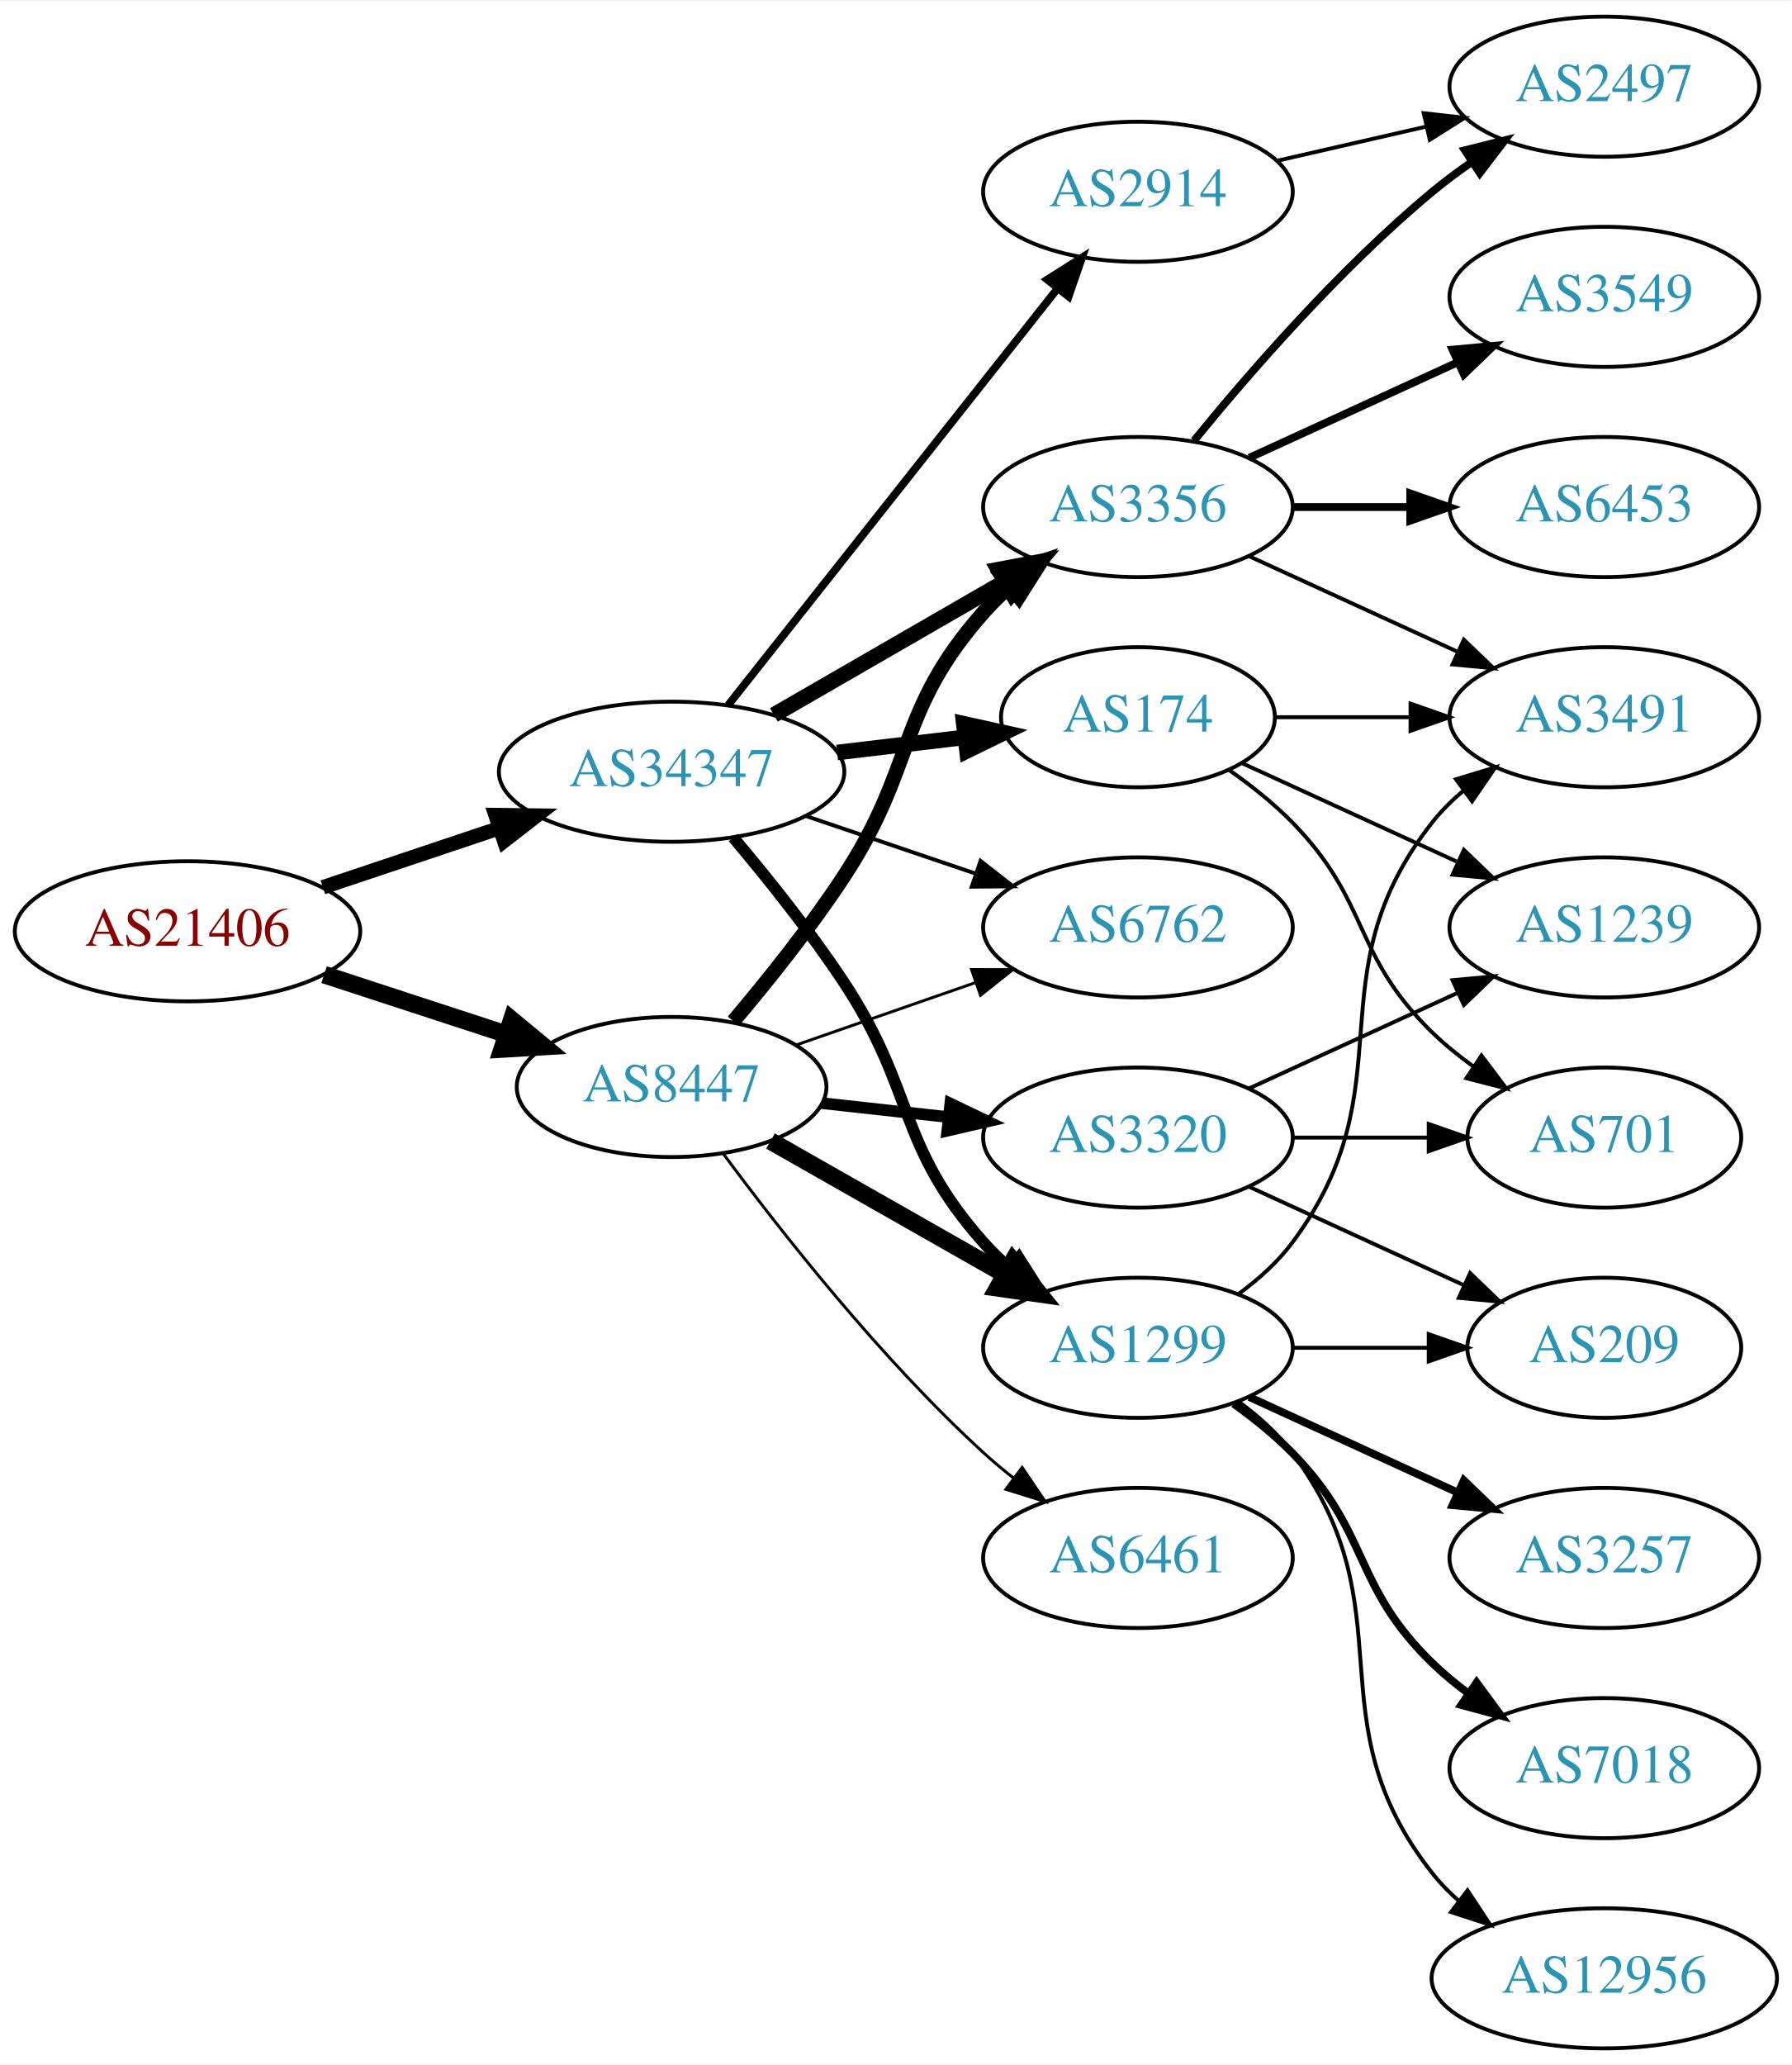
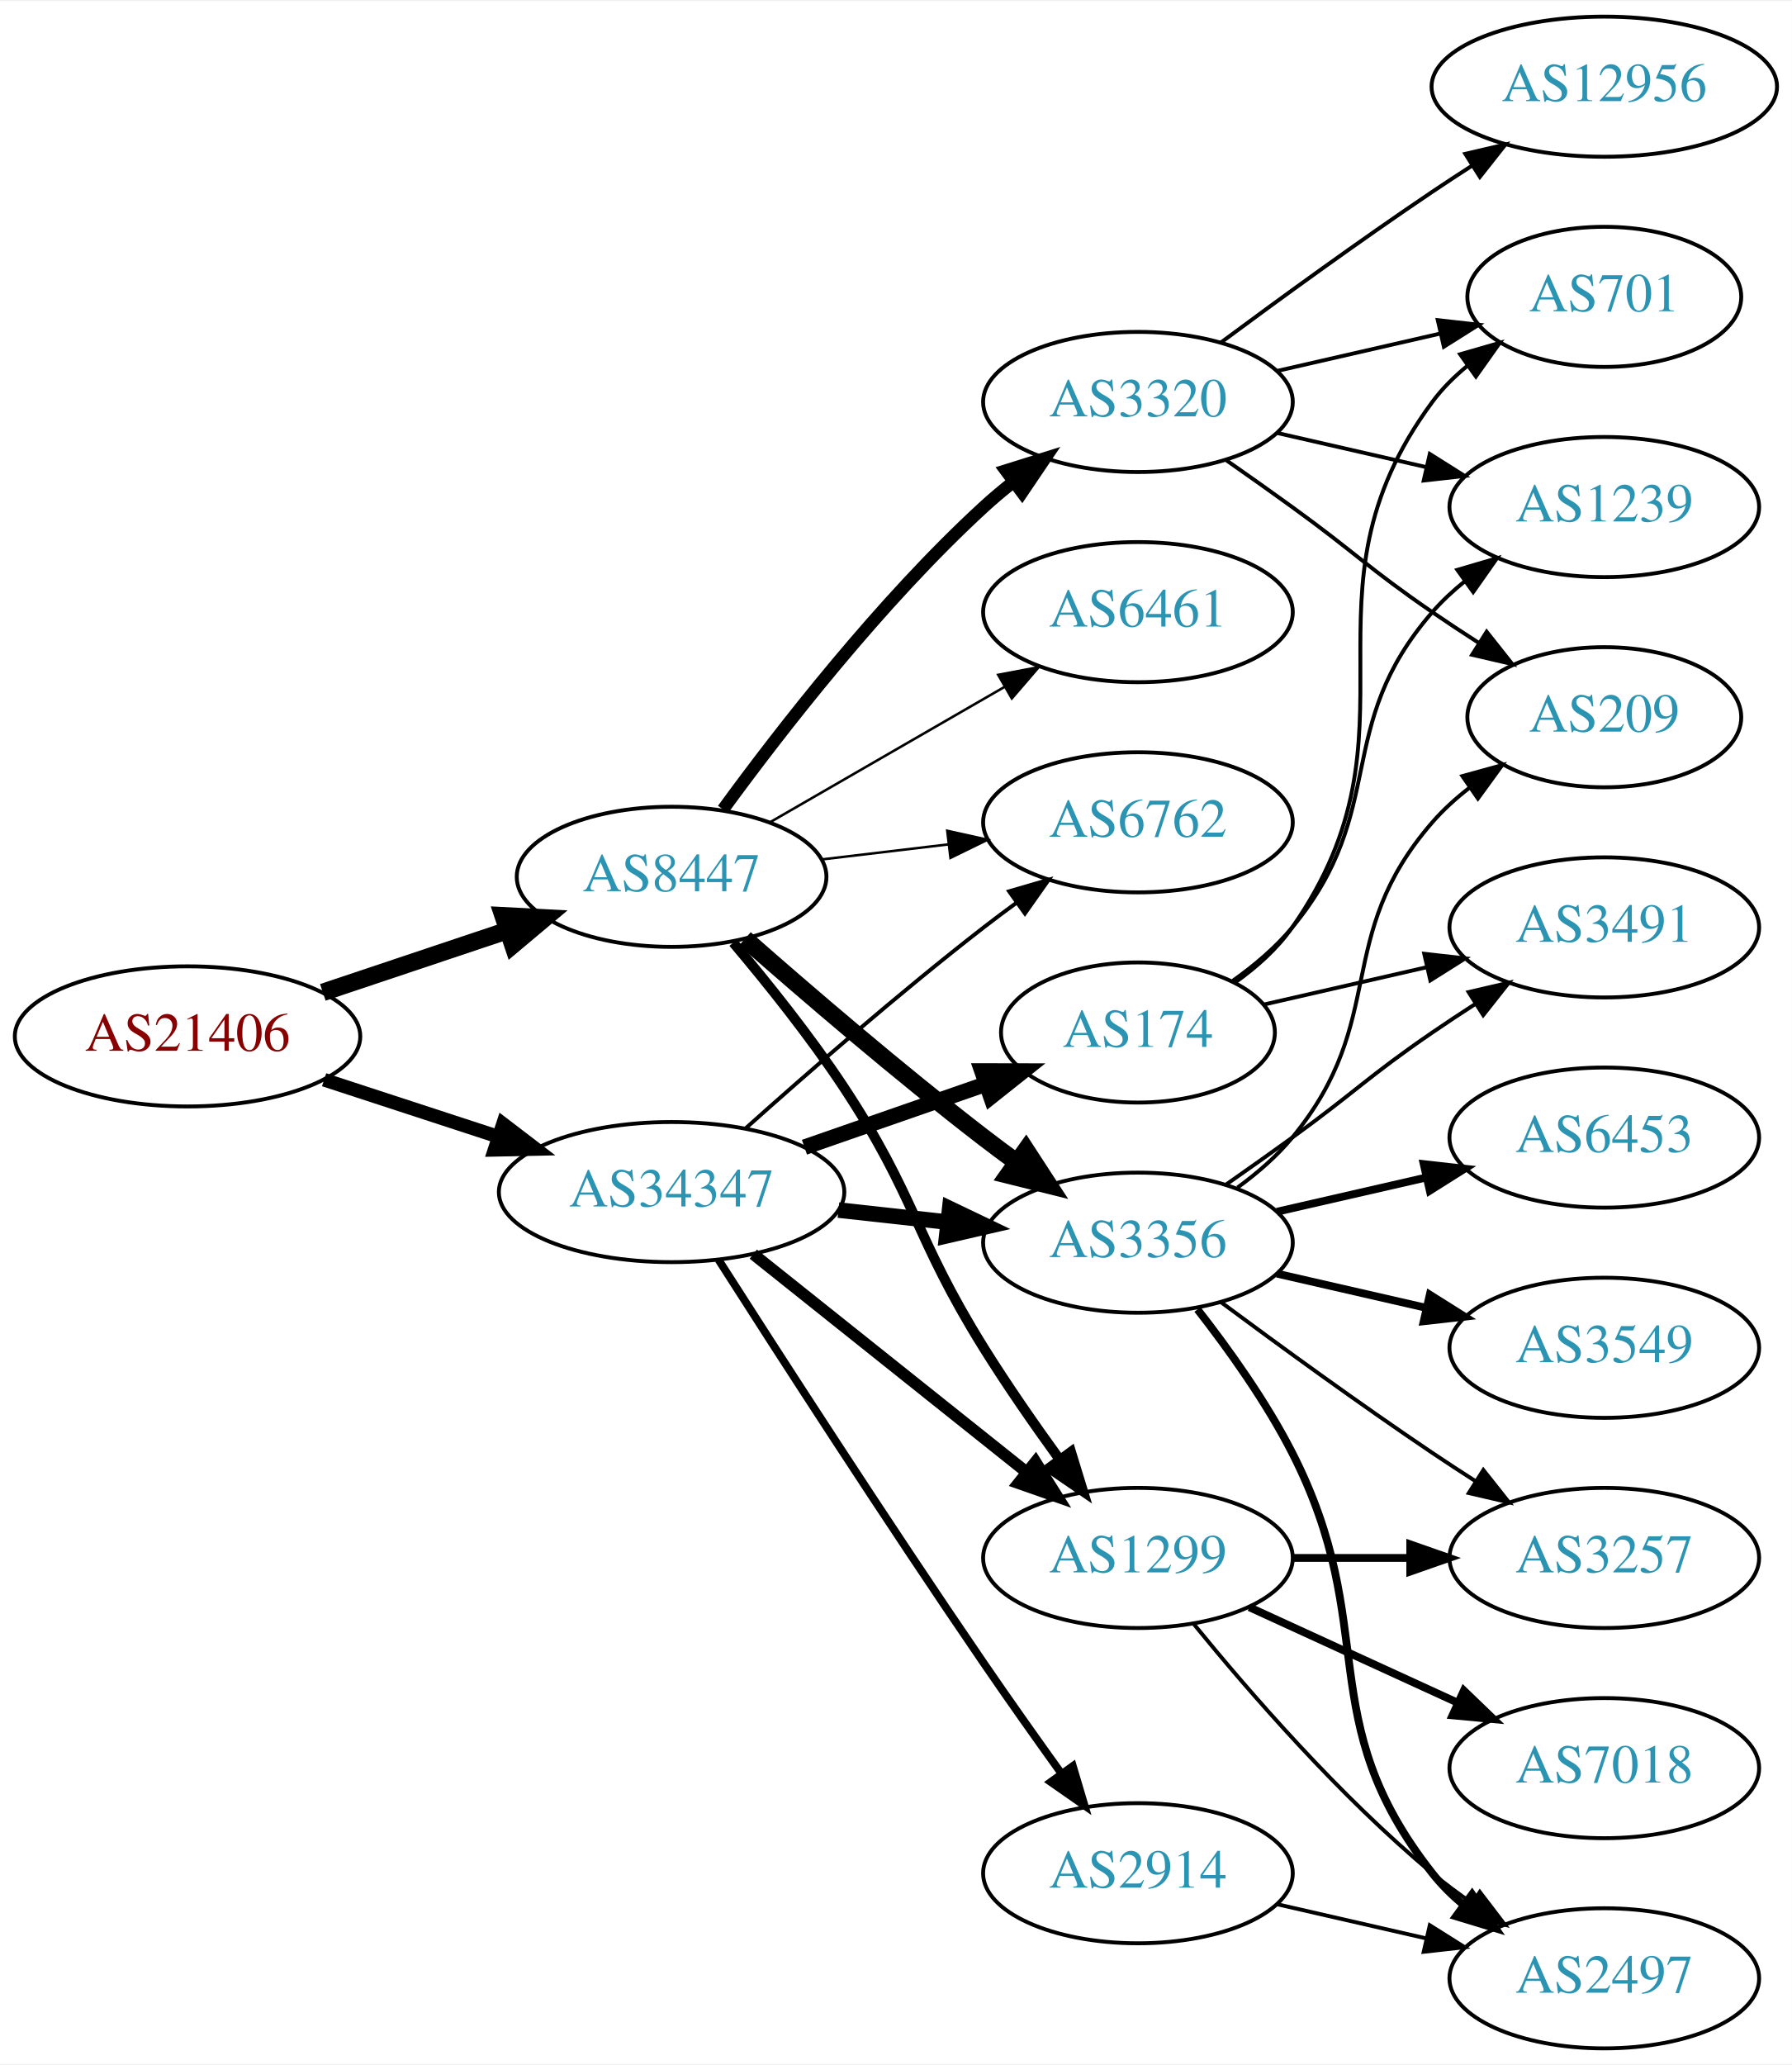
<svg xmlns="http://www.w3.org/2000/svg" xmlns:xlink="http://www.w3.org/1999/xlink" width="460pt" height="530pt" viewBox="0.00 0.00 460.47 530.00">
  <g id="graph0" class="graph" transform="scale(1 1) rotate(0) translate(4 526)">
    <polygon fill="white" stroke="none" points="-4,4 -4,-526 456.469,-526 456.469,4 -4,4" />
    <g id="node1" class="node">
      <g id="a_node1">
        <a xlink:href="/asn/21406" xlink:title="AS21406 ~ D. Swarovski KG [AT]">
-           <ellipse fill="#ffffff" stroke="black" cx="44.196" cy="-287" rx="44.393" ry="18" />
-           <text text-anchor="middle" x="44.196" y="-283.3" font-family="Times,serif" font-size="14.00" fill="#880000">AS21406</text>
+           <ellipse fill="#ffffff" stroke="black" cx="44.196" cy="-260" rx="44.393" ry="18" />
+           <text text-anchor="middle" x="44.196" y="-256.3" font-family="Times,serif" font-size="14.00" fill="#880000">AS21406</text>
        </a>
      </g>
    </g>
    <g id="node2" class="node">
      <g id="a_node2">
        <a xlink:href="/asn/8447" xlink:title="AS8447 ~ A1 Telekom Austria AG [AT]">
-           <ellipse fill="#ffffff" stroke="black" cx="168.588" cy="-247" rx="39.794" ry="18" />
-           <text text-anchor="middle" x="168.588" y="-243.3" font-family="Times,serif" font-size="14.00" fill="#2c94b3">AS8447</text>
+           <ellipse fill="#ffffff" stroke="black" cx="168.588" cy="-301" rx="39.794" ry="18" />
+           <text text-anchor="middle" x="168.588" y="-297.3" font-family="Times,serif" font-size="14.00" fill="#2c94b3">AS8447</text>
        </a>
      </g>
    </g>
    <g id="edge1" class="edge">
-       <path fill="none" stroke="black" stroke-width="4.5" d="M79.289,-275.858C93.795,-271.117 110.846,-265.544 126.077,-260.567" />
-       <polygon fill="black" stroke="black" stroke-width="4.5" points="127.496,-264.245 135.778,-257.396 125.05,-256.76 127.496,-264.245" />
+       <path fill="none" stroke="black" stroke-width="4.5" d="M78.964,-271.312C93.591,-276.212 110.853,-281.994 126.239,-287.148" />
+       <polygon fill="black" stroke="black" stroke-width="4.5" points="125.299,-290.986 136.032,-290.429 127.801,-283.519 125.299,-290.986" />
    </g>
    <g id="node3" class="node">
      <g id="a_node3">
        <a xlink:href="/asn/34347" xlink:title="AS34347 ~ HALLAG Kommunal GmbH [AT]">
-           <ellipse fill="#ffffff" stroke="black" cx="168.588" cy="-328" rx="44.393" ry="18" />
-           <text text-anchor="middle" x="168.588" y="-324.3" font-family="Times,serif" font-size="14.00" fill="#2c94b3">AS34347</text>
+           <ellipse fill="#ffffff" stroke="black" cx="168.588" cy="-220" rx="44.393" ry="18" />
+           <text text-anchor="middle" x="168.588" y="-216.3" font-family="Times,serif" font-size="14.00" fill="#2c94b3">AS34347</text>
        </a>
      </g>
    </g>
    <g id="edge2" class="edge">
-       <path fill="none" stroke="black" stroke-width="3.706" d="M78.964,-298.312C93.01,-303.017 109.488,-308.537 124.399,-313.532" />
-       <polygon fill="black" stroke="black" stroke-width="3.706" points="123.336,-316.867 133.93,-316.725 125.56,-310.23 123.336,-316.867" />
+       <path fill="none" stroke="black" stroke-width="3.5" d="M79.289,-248.858C93.082,-244.35 109.177,-239.09 123.819,-234.305" />
+       <polygon fill="black" stroke="black" stroke-width="3.5" points="125.26,-237.516 133.678,-231.082 123.085,-230.862 125.26,-237.516" />
    </g>
    <g id="node4" class="node">
      <g id="a_node4">
-         <a xlink:href="/asn/1299" xlink:title="AS1299 ~ Telia Carrier [EU]">
-           <ellipse fill="#ffffff" stroke="black" cx="288.431" cy="-180" rx="39.794" ry="18" />
-           <text text-anchor="middle" x="288.431" y="-176.3" font-family="Times,serif" font-size="14.00" fill="#2c94b3">AS1299</text>
+         <a xlink:href="/asn/6762" xlink:title="AS6762 ~ TELECOM ITALIA SPARKLE S.p.A. [IT]">
+           <ellipse fill="#ffffff" stroke="black" cx="288.431" cy="-315" rx="39.794" ry="18" />
+           <text text-anchor="middle" x="288.431" y="-311.3" font-family="Times,serif" font-size="14.00" fill="#2c94b3">AS6762</text>
        </a>
      </g>
    </g>
    <g id="edge3" class="edge">
-       <path fill="none" stroke="black" stroke-width="4.5" d="M194.005,-233.118C211.465,-223.191 235.165,-209.716 254.326,-198.822" />
-       <polygon fill="black" stroke="black" stroke-width="4.5" points="256.298,-202.23 263.045,-193.865 252.406,-195.384 256.298,-202.23" />
+       <path fill="none" stroke="black" stroke-width="0.643" d="M207.198,-305.468C217.509,-306.693 228.827,-308.038 239.627,-309.321" />
+       <polygon fill="black" stroke="black" stroke-width="0.643" points="239.431,-312.822 249.774,-310.526 240.257,-305.871 239.431,-312.822" />
    </g>
    <g id="node5" class="node">
      <g id="a_node5">
        <a xlink:href="/asn/3356" xlink:title="AS3356 ~ Level 3 Parent, LLC [US]">
-           <ellipse fill="#ffffff" stroke="black" cx="288.431" cy="-396" rx="39.794" ry="18" />
-           <text text-anchor="middle" x="288.431" y="-392.3" font-family="Times,serif" font-size="14.00" fill="#2c94b3">AS3356</text>
+           <ellipse fill="#ffffff" stroke="black" cx="288.431" cy="-207" rx="39.794" ry="18" />
+           <text text-anchor="middle" x="288.431" y="-203.3" font-family="Times,serif" font-size="14.00" fill="#2c94b3">AS3356</text>
        </a>
      </g>
    </g>
    <g id="edge4" class="edge">
-       <path fill="none" stroke="black" stroke-width="3.75" d="M184.457,-263.885C193.216,-274.231 204.221,-287.952 212.784,-301 231.547,-329.589 226.135,-343.38 248.784,-369 250.766,-371.242 252.971,-373.394 255.293,-375.437" />
-       <polygon fill="black" stroke="black" stroke-width="3.75" points="253.481,-378.466 263.494,-381.929 257.826,-372.978 253.481,-378.466" />
+       <path fill="none" stroke="black" stroke-width="4.5" d="M187.439,-285.078C203.239,-271.186 227.091,-250.697 248.784,-234 251.527,-231.889 254.417,-229.739 257.333,-227.62" />
+       <polygon fill="black" stroke="black" stroke-width="4.5" points="259.653,-230.802 265.511,-221.791 255.082,-224.389 259.653,-230.802" />
    </g>
    <g id="node6" class="node">
      <g id="a_node6">
-         <a xlink:href="/asn/6762" xlink:title="AS6762 ~ TELECOM ITALIA SPARKLE S.p.A. [IT]">
-           <ellipse fill="#ffffff" stroke="black" cx="288.431" cy="-288" rx="39.794" ry="18" />
-           <text text-anchor="middle" x="288.431" y="-284.3" font-family="Times,serif" font-size="14.00" fill="#2c94b3">AS6762</text>
+         <a xlink:href="/asn/1299" xlink:title="AS1299 ~ Telia Carrier [EU]">
+           <ellipse fill="#ffffff" stroke="black" cx="288.431" cy="-126" rx="39.794" ry="18" />
+           <text text-anchor="middle" x="288.431" y="-122.3" font-family="Times,serif" font-size="14.00" fill="#2c94b3">AS1299</text>
        </a>
      </g>
    </g>
    <g id="edge5" class="edge">
-       <path fill="none" stroke="black" stroke-width="0.75" d="M200.55,-257.772C214.647,-262.677 231.523,-268.548 246.636,-273.807" />
-       <polygon fill="black" stroke="black" stroke-width="0.75" points="245.672,-277.177 256.267,-277.157 247.972,-270.566 245.672,-277.177" />
+       <path fill="none" stroke="black" stroke-width="2.571" d="M184.428,-284.096C193.176,-273.743 204.181,-260.021 212.784,-247 231.419,-218.796 230.911,-208.692 248.784,-180 254.789,-170.36 261.896,-160.142 268.367,-151.22" />
+       <polygon fill="black" stroke="black" stroke-width="2.571" points="271.216,-153.253 274.319,-143.122 265.576,-149.106 271.216,-153.253" />
    </g>
    <g id="node7" class="node">
      <g id="a_node7">
-         <a xlink:href="/asn/6461" xlink:title="AS6461 ~ Zayo Bandwidth [US]">
-           <ellipse fill="#ffffff" stroke="black" cx="288.431" cy="-126" rx="39.794" ry="18" />
-           <text text-anchor="middle" x="288.431" y="-122.3" font-family="Times,serif" font-size="14.00" fill="#2c94b3">AS6461</text>
+         <a xlink:href="/asn/3320" xlink:title="AS3320 ~ DTAG [DE]">
+           <ellipse fill="#ffffff" stroke="black" cx="288.431" cy="-423" rx="39.794" ry="18" />
+           <text text-anchor="middle" x="288.431" y="-419.3" font-family="Times,serif" font-size="14.00" fill="#2c94b3">AS3320</text>
        </a>
      </g>
    </g>
    <g id="edge6" class="edge">
-       <path fill="none" stroke="black" stroke-width="0.75" d="M181.846,-229.886C196.48,-210.106 222.316,-177.18 248.784,-153 251.201,-150.792 253.807,-148.615 256.482,-146.512" />
-       <polygon fill="black" stroke="black" stroke-width="0.75" points="258.665,-149.251 264.603,-140.476 254.489,-143.633 258.665,-149.251" />
+       <path fill="none" stroke="black" stroke-width="3.214" d="M181.81,-318.31C196.411,-338.312 222.214,-371.6 248.784,-396 251.196,-398.214 253.797,-400.396 256.47,-402.501" />
+       <polygon fill="black" stroke="black" stroke-width="3.214" points="254.475,-405.379 264.586,-408.542 258.654,-399.764 254.475,-405.379" />
    </g>
    <g id="node8" class="node">
      <g id="a_node8">
-         <a xlink:href="/asn/3320" xlink:title="AS3320 ~ DTAG [DE]">
-           <ellipse fill="#ffffff" stroke="black" cx="288.431" cy="-234" rx="39.794" ry="18" />
-           <text text-anchor="middle" x="288.431" y="-230.3" font-family="Times,serif" font-size="14.00" fill="#2c94b3">AS3320</text>
+         <a xlink:href="/asn/6461" xlink:title="AS6461 ~ Zayo Bandwidth [US]">
+           <ellipse fill="#ffffff" stroke="black" cx="288.431" cy="-369" rx="39.794" ry="18" />
+           <text text-anchor="middle" x="288.431" y="-365.3" font-family="Times,serif" font-size="14.00" fill="#2c94b3">AS6461</text>
        </a>
      </g>
    </g>
    <g id="edge7" class="edge">
-       <path fill="none" stroke="black" stroke-width="3" d="M207.198,-242.851C217.509,-241.713 228.827,-240.465 239.627,-239.274" />
-       <polygon fill="black" stroke="black" stroke-width="3" points="240.218,-242.73 249.774,-238.154 239.45,-235.772 240.218,-242.73" />
-     </g>
-     <g id="edge21" class="edge">
-       <path fill="none" stroke="black" stroke-width="3" d="M184.428,-311.096C193.176,-300.743 204.181,-287.021 212.784,-274 231.419,-245.796 226.317,-232.257 248.784,-207 250.773,-204.764 252.982,-202.616 255.308,-200.577" />
-       <polygon fill="black" stroke="black" stroke-width="3" points="257.84,-203.036 263.515,-194.09 253.5,-197.545 257.84,-203.036" />
+       <path fill="none" stroke="black" stroke-width="0.643" d="M193.72,-314.925C211.159,-324.988 234.933,-338.707 254.171,-349.808" />
+       <polygon fill="black" stroke="black" stroke-width="0.643" points="252.516,-352.893 262.927,-354.86 256.014,-346.83 252.516,-352.893" />
+     </g>
+     <g id="edge25" class="edge">
+       <path fill="none" stroke="black" d="M187.715,-236.471C203.493,-250.585 227.161,-271.23 248.784,-288 251.519,-290.121 254.404,-292.278 257.316,-294.401" />
+       <polygon fill="black" stroke="black" points="255.317,-297.274 265.49,-300.236 259.385,-291.577 255.317,-297.274" />
    </g>
    <g id="edge24" class="edge">
-       <path fill="none" stroke="black" stroke-width="4" d="M194.868,-342.588C212.188,-352.582 235.339,-365.941 254.155,-376.799" />
-       <polygon fill="black" stroke="black" stroke-width="4" points="252.588,-379.935 262.999,-381.902 256.087,-373.872 252.588,-379.935" />
-     </g>
-     <g id="edge22" class="edge">
-       <path fill="none" stroke="black" d="M203.042,-316.645C216.643,-312.028 232.485,-306.651 246.746,-301.81" />
-       <polygon fill="black" stroke="black" points="247.975,-305.089 256.32,-298.56 245.725,-298.46 247.975,-305.089" />
+       <path fill="none" stroke="black" stroke-width="4" d="M211.467,-215.38C220.503,-214.383 230.125,-213.322 239.376,-212.301" />
+       <polygon fill="black" stroke="black" stroke-width="4" points="240.057,-215.747 249.613,-211.172 239.289,-208.79 240.057,-215.747" />
+     </g>
+     <g id="edge23" class="edge">
+       <path fill="none" stroke="black" stroke-width="3" d="M189.579,-204.054C208.91,-188.634 238.361,-165.141 259.904,-147.957" />
+       <polygon fill="black" stroke="black" stroke-width="3" points="262.101,-150.682 267.736,-141.71 257.736,-145.21 262.101,-150.682" />
    </g>
    <g id="node19" class="node">
      <g id="a_node19">
-         <a xlink:href="/asn/174" xlink:title="AS174 ~ Cogent Communications [US]">
-           <ellipse fill="#ffffff" stroke="black" cx="288.431" cy="-342" rx="35.194" ry="18" />
-           <text text-anchor="middle" x="288.431" y="-338.3" font-family="Times,serif" font-size="14.00" fill="#2c94b3">AS174</text>
-         </a>
-       </g>
-     </g>
-     <g id="edge20" class="edge">
-       <path fill="none" stroke="black" stroke-width="4" d="M211.135,-332.936C221.781,-334.201 233.258,-335.564 243.996,-336.84" />
-       <polygon fill="black" stroke="black" stroke-width="4" points="243.671,-340.326 254.014,-338.03 244.497,-333.375 243.671,-340.326" />
+         <a xlink:href="/asn/2914" xlink:title="AS2914 ~ NTT America, Inc. [US]">
+           <ellipse fill="#ffffff" stroke="black" cx="288.431" cy="-45" rx="39.794" ry="18" />
+           <text text-anchor="middle" x="288.431" y="-41.3" font-family="Times,serif" font-size="14.00" fill="#2c94b3">AS2914</text>
+         </a>
+       </g>
+     </g>
+     <g id="edge21" class="edge">
+       <path fill="none" stroke="black" stroke-width="2" d="M180.643,-202.618C195.75,-178.979 223.821,-135.461 248.784,-99 255.201,-89.629 262.402,-79.473 268.833,-70.525" />
+       <polygon fill="black" stroke="black" stroke-width="2" points="271.698,-72.537 274.714,-62.38 266.022,-68.439 271.698,-72.537" />
    </g>
    <g id="node20" class="node">
      <g id="a_node20">
-         <a xlink:href="/asn/2914" xlink:title="AS2914 ~ NTT America, Inc. [US]">
-           <ellipse fill="#ffffff" stroke="black" cx="288.431" cy="-477" rx="39.794" ry="18" />
-           <text text-anchor="middle" x="288.431" y="-473.3" font-family="Times,serif" font-size="14.00" fill="#2c94b3">AS2914</text>
-         </a>
-       </g>
-     </g>
-     <g id="edge23" class="edge">
-       <path fill="none" stroke="black" stroke-width="2" d="M183.106,-345.092C203.884,-371.364 243.775,-421.802 267.757,-452.125" />
-       <polygon fill="black" stroke="black" stroke-width="2" points="265.122,-454.435 274.07,-460.107 270.612,-450.093 265.122,-454.435" />
+         <a xlink:href="/asn/174" xlink:title="AS174 ~ Cogent Communications [US]">
+           <ellipse fill="#ffffff" stroke="black" cx="288.431" cy="-261" rx="35.194" ry="18" />
+           <text text-anchor="middle" x="288.431" y="-257.3" font-family="Times,serif" font-size="14.00" fill="#2c94b3">AS174</text>
+         </a>
+       </g>
+     </g>
+     <g id="edge22" class="edge">
+       <path fill="none" stroke="black" stroke-width="4" d="M202.728,-231.53C217.247,-236.581 234.368,-242.538 249.404,-247.77" />
+       <polygon fill="black" stroke="black" stroke-width="4" points="248.34,-251.105 258.935,-251.086 250.64,-244.494 248.34,-251.105" />
+     </g>
+     <g id="node9" class="node">
+       <g id="a_node9">
+         <a xlink:href="/asn/3257" xlink:title="AS3257 ~ GTT [DE]">
+           <ellipse fill="#ffffff" stroke="black" cx="408.273" cy="-126" rx="39.794" ry="18" />
+           <text text-anchor="middle" x="408.273" y="-122.3" font-family="Times,serif" font-size="14.00" fill="#2c94b3">AS3257</text>
+         </a>
+       </g>
+     </g>
+     <g id="edge8" class="edge">
+       <path fill="none" stroke="black" d="M309.761,-191.723C324.623,-180.696 345.368,-165.593 364.077,-153 367.626,-150.611 371.377,-148.161 375.125,-145.758" />
+       <polygon fill="black" stroke="black" points="377.193,-148.591 383.774,-140.288 373.451,-142.675 377.193,-148.591" />
+     </g>
+     <g id="node10" class="node">
+       <g id="a_node10">
+         <a xlink:href="/asn/3549" xlink:title="AS3549 ~ Level 3 Parent, LLC [US]">
+           <ellipse fill="#ffffff" stroke="black" cx="408.273" cy="-180" rx="39.794" ry="18" />
+           <text text-anchor="middle" x="408.273" y="-176.3" font-family="Times,serif" font-size="14.00" fill="#2c94b3">AS3549</text>
+         </a>
+       </g>
+     </g>
+     <g id="edge9" class="edge">
+       <path fill="none" stroke="black" stroke-width="2" d="M324.15,-199.045C336.15,-196.296 349.771,-193.175 362.463,-190.267" />
+       <polygon fill="black" stroke="black" stroke-width="2" points="363.429,-193.636 372.395,-187.991 361.866,-186.813 363.429,-193.636" />
    </g>
    <g id="node11" class="node">
      <g id="a_node11">
        <a xlink:href="/asn/3491" xlink:title="AS3491 ~ PCCW Global, Inc. [US]">
-           <ellipse fill="#ffffff" stroke="black" cx="408.273" cy="-342" rx="39.794" ry="18" />
-           <text text-anchor="middle" x="408.273" y="-338.3" font-family="Times,serif" font-size="14.00" fill="#2c94b3">AS3491</text>
-         </a>
-       </g>
-     </g>
-     <g id="edge18" class="edge">
-       <path fill="none" stroke="black" d="M314.362,-193.882C319.438,-197.611 324.356,-202.016 328.077,-207 358.349,-247.542 332.779,-275.246 364.077,-315 366.402,-317.953 369.146,-320.67 372.105,-323.147" />
-       <polygon fill="black" stroke="black" points="370.165,-326.064 380.302,-329.145 374.298,-320.415 370.165,-326.064" />
+           <ellipse fill="#ffffff" stroke="black" cx="408.273" cy="-288" rx="39.794" ry="18" />
+           <text text-anchor="middle" x="408.273" y="-284.3" font-family="Times,serif" font-size="14.00" fill="#2c94b3">AS3491</text>
+         </a>
+       </g>
+     </g>
+     <g id="edge10" class="edge">
+       <path fill="none" stroke="black" d="M311.188,-222.009C316.722,-225.879 322.641,-230.064 328.077,-234 344.277,-245.729 347.583,-249.689 364.077,-261 367.606,-263.419 371.343,-265.889 375.084,-268.302" />
+       <polygon fill="black" stroke="black" points="373.406,-271.382 383.725,-273.784 377.156,-265.472 373.406,-271.382" />
+     </g>
+     <g id="node12" class="node">
+       <g id="a_node12">
+         <a xlink:href="/asn/209" xlink:title="AS209 ~ CenturyLink Communications, LLC [US]">
+           <ellipse fill="#ffffff" stroke="black" cx="408.273" cy="-342" rx="35.194" ry="18" />
+           <text text-anchor="middle" x="408.273" y="-338.3" font-family="Times,serif" font-size="14.00" fill="#2c94b3">AS209</text>
+         </a>
+       </g>
+     </g>
+     <g id="edge11" class="edge">
+       <path fill="none" stroke="black" d="M314.012,-221.156C319.106,-224.872 324.12,-229.201 328.077,-234 353.142,-264.394 338.243,-285.258 364.077,-315 366.883,-318.23 370.17,-321.203 373.658,-323.902" />
+       <polygon fill="black" stroke="black" points="371.81,-326.879 382.025,-329.69 375.792,-321.122 371.81,-326.879" />
+     </g>
+     <g id="node13" class="node">
+       <g id="a_node13">
+         <a xlink:href="/asn/6453" xlink:title="AS6453 ~ TATA COMMUNICATIONS (AMERICA) INC [US]">
+           <ellipse fill="#ffffff" stroke="black" cx="408.273" cy="-234" rx="39.794" ry="18" />
+           <text text-anchor="middle" x="408.273" y="-230.3" font-family="Times,serif" font-size="14.00" fill="#2c94b3">AS6453</text>
+         </a>
+       </g>
+     </g>
+     <g id="edge12" class="edge">
+       <path fill="none" stroke="black" stroke-width="2" d="M324.15,-214.955C336.15,-217.704 349.771,-220.825 362.463,-223.733" />
+       <polygon fill="black" stroke="black" stroke-width="2" points="361.866,-227.187 372.395,-226.009 363.429,-220.364 361.866,-227.187" />
    </g>
    <g id="node14" class="node">
      <g id="a_node14">
-         <a xlink:href="/asn/209" xlink:title="AS209 ~ CenturyLink Communications, LLC [US]">
-           <ellipse fill="#ffffff" stroke="black" cx="408.273" cy="-180" rx="35.194" ry="18" />
-           <text text-anchor="middle" x="408.273" y="-176.3" font-family="Times,serif" font-size="14.00" fill="#2c94b3">AS209</text>
-         </a>
-       </g>
-     </g>
-     <g id="edge19" class="edge">
-       <path fill="none" stroke="black" d="M328.343,-180C339.43,-180 351.59,-180 362.972,-180" />
-       <polygon fill="black" stroke="black" points="363.154,-183.5 373.154,-180 363.154,-176.5 363.154,-183.5" />
-     </g>
-     <g id="node16" class="node">
-       <g id="a_node16">
-         <a xlink:href="/asn/12956" xlink:title="AS12956 ~ TELXIUS [ES]">
-           <ellipse fill="#ffffff" stroke="black" cx="408.273" cy="-18" rx="44.393" ry="18" />
-           <text text-anchor="middle" x="408.273" y="-14.3" font-family="Times,serif" font-size="14.00" fill="#2c94b3">AS12956</text>
-         </a>
-       </g>
+         <a xlink:href="/asn/2497" xlink:title="AS2497 ~ Internet Initiative Japan Inc. [JP]">
+           <ellipse fill="#ffffff" stroke="black" cx="408.273" cy="-18" rx="39.794" ry="18" />
+           <text text-anchor="middle" x="408.273" y="-14.3" font-family="Times,serif" font-size="14.00" fill="#2c94b3">AS2497</text>
+         </a>
+       </g>
+     </g>
+     <g id="edge13" class="edge">
+       <path fill="none" stroke="black" stroke-width="2" d="M303.727,-189.86C311.713,-179.647 321.375,-166.147 328.077,-153 351.058,-107.923 332.779,-84.754 364.077,-45 366.402,-42.047 369.146,-39.33 372.105,-36.853" />
+       <polygon fill="black" stroke="black" stroke-width="2" points="374.298,-39.585 380.302,-30.855 370.165,-33.936 374.298,-39.585" />
    </g>
    <g id="edge15" class="edge">
-       <path fill="none" stroke="black" d="M314.362,-166.118C319.438,-162.389 324.356,-157.984 328.077,-153 358.349,-112.458 332.779,-84.754 364.077,-45 366.101,-42.429 368.443,-40.037 370.967,-37.826" />
-       <polygon fill="black" stroke="black" points="373.124,-40.584 378.957,-31.739 368.882,-35.016 373.124,-40.584" />
-     </g>
-     <g id="node17" class="node">
-       <g id="a_node17">
-         <a xlink:href="/asn/3257" xlink:title="AS3257 ~ GTT [DE]">
-           <ellipse fill="#ffffff" stroke="black" cx="408.273" cy="-126" rx="39.794" ry="18" />
-           <text text-anchor="middle" x="408.273" y="-122.3" font-family="Times,serif" font-size="14.00" fill="#2c94b3">AS3257</text>
-         </a>
-       </g>
+       <path fill="none" stroke="black" stroke-width="2" d="M328.343,-126C337.897,-126 348.246,-126 358.209,-126" />
+       <polygon fill="black" stroke="black" stroke-width="2" points="358.402,-129.5 368.402,-126 358.402,-122.5 358.402,-129.5" />
    </g>
    <g id="edge16" class="edge">
-       <path fill="none" stroke="black" stroke-width="2" d="M317.06,-167.339C333.017,-160.027 353.287,-150.739 370.57,-142.819" />
-       <polygon fill="black" stroke="black" stroke-width="2" points="372.185,-145.929 379.818,-138.581 369.269,-139.565 372.185,-145.929" />
-     </g>
-     <g id="node18" class="node">
-       <g id="a_node18">
+       <path fill="none" stroke="black" d="M302.85,-108.935C316.964,-91.625 340.379,-64.655 364.077,-45 367.294,-42.332 370.794,-39.73 374.365,-37.259" />
+       <polygon fill="black" stroke="black" points="376.288,-40.183 382.721,-31.764 372.442,-34.334 376.288,-40.183" />
+     </g>
+     <g id="node15" class="node">
+       <g id="a_node15">
        <a xlink:href="/asn/7018" xlink:title="AS7018 ~ AT&amp;T Services, Inc. [US]">
          <ellipse fill="#ffffff" stroke="black" cx="408.273" cy="-72" rx="39.794" ry="18" />
          <text text-anchor="middle" x="408.273" y="-68.3" font-family="Times,serif" font-size="14.00" fill="#2c94b3">AS7018</text>
        </a>
      </g>
    </g>
+     <g id="edge14" class="edge">
+       <path fill="none" stroke="black" stroke-width="2" d="M317.06,-113.339C333.017,-106.027 353.287,-96.739 370.57,-88.819" />
+       <polygon fill="black" stroke="black" stroke-width="2" points="372.185,-91.929 379.818,-84.581 369.269,-85.565 372.185,-91.929" />
+     </g>
+     <g id="edge20" class="edge">
+       <path fill="none" stroke="black" d="M311.188,-407.991C316.722,-404.121 322.641,-399.936 328.077,-396 344.277,-384.271 347.583,-380.311 364.077,-369 367.872,-366.398 371.909,-363.738 375.933,-361.151" />
+       <polygon fill="black" stroke="black" points="378.039,-363.96 384.62,-355.657 374.298,-358.044 378.039,-363.96" />
+     </g>
+     <g id="node16" class="node">
+       <g id="a_node16">
+         <a xlink:href="/asn/1239" xlink:title="AS1239 ~ Sprint [US]">
+           <ellipse fill="#ffffff" stroke="black" cx="408.273" cy="-396" rx="39.794" ry="18" />
+           <text text-anchor="middle" x="408.273" y="-392.3" font-family="Times,serif" font-size="14.00" fill="#2c94b3">AS1239</text>
+         </a>
+       </g>
+     </g>
    <g id="edge17" class="edge">
-       <path fill="none" stroke="black" stroke-width="2" d="M313.025,-165.611C318.281,-161.852 323.613,-157.563 328.077,-153 348.25,-132.383 343.384,-119.094 364.077,-99 366.922,-96.237 370.096,-93.614 373.396,-91.166" />
-       <polygon fill="black" stroke="black" stroke-width="2" points="375.462,-93.993 381.744,-85.462 371.513,-88.214 375.462,-93.993" />
-     </g>
-     <g id="node9" class="node">
-       <g id="a_node9">
-         <a xlink:href="/asn/2497" xlink:title="AS2497 ~ Internet Initiative Japan Inc. [JP]">
-           <ellipse fill="#ffffff" stroke="black" cx="408.273" cy="-504" rx="39.794" ry="18" />
-           <text text-anchor="middle" x="408.273" y="-500.3" font-family="Times,serif" font-size="14.00" fill="#2c94b3">AS2497</text>
-         </a>
-       </g>
-     </g>
-     <g id="edge8" class="edge">
-       <path fill="none" stroke="black" stroke-width="2" d="M302.85,-413.065C316.964,-430.375 340.379,-457.345 364.077,-477 367.294,-479.668 370.794,-482.27 374.365,-484.741" />
-       <polygon fill="black" stroke="black" stroke-width="2" points="372.442,-487.666 382.721,-490.236 376.288,-481.817 372.442,-487.666" />
-     </g>
-     <g id="node10" class="node">
-       <g id="a_node10">
-         <a xlink:href="/asn/3549" xlink:title="AS3549 ~ Level 3 Parent, LLC [US]">
-           <ellipse fill="#ffffff" stroke="black" cx="408.273" cy="-450" rx="39.794" ry="18" />
-           <text text-anchor="middle" x="408.273" y="-446.3" font-family="Times,serif" font-size="14.00" fill="#2c94b3">AS3549</text>
-         </a>
-       </g>
-     </g>
-     <g id="edge9" class="edge">
-       <path fill="none" stroke="black" stroke-width="2" d="M317.06,-408.661C333.017,-415.973 353.287,-425.261 370.57,-433.181" />
-       <polygon fill="black" stroke="black" stroke-width="2" points="369.269,-436.435 379.818,-437.419 372.185,-430.071 369.269,-436.435" />
-     </g>
-     <g id="edge10" class="edge">
-       <path fill="none" stroke="black" d="M317.06,-383.339C333.017,-376.027 353.287,-366.739 370.57,-358.819" />
-       <polygon fill="black" stroke="black" points="372.185,-361.929 379.818,-354.581 369.269,-355.565 372.185,-361.929" />
-     </g>
-     <g id="node12" class="node">
-       <g id="a_node12">
-         <a xlink:href="/asn/6453" xlink:title="AS6453 ~ TATA COMMUNICATIONS (AMERICA) INC [US]">
-           <ellipse fill="#ffffff" stroke="black" cx="408.273" cy="-396" rx="39.794" ry="18" />
-           <text text-anchor="middle" x="408.273" y="-392.3" font-family="Times,serif" font-size="14.00" fill="#2c94b3">AS6453</text>
-         </a>
-       </g>
-     </g>
-     <g id="edge11" class="edge">
-       <path fill="none" stroke="black" stroke-width="2" d="M328.343,-396C337.897,-396 348.246,-396 358.209,-396" />
-       <polygon fill="black" stroke="black" stroke-width="2" points="358.402,-399.5 368.402,-396 358.402,-392.5 358.402,-399.5" />
-     </g>
-     <g id="node13" class="node">
-       <g id="a_node13">
+       <path fill="none" stroke="black" d="M324.15,-415.045C336.15,-412.296 349.771,-409.175 362.463,-406.267" />
+       <polygon fill="black" stroke="black" points="363.429,-409.636 372.395,-403.991 361.866,-402.813 363.429,-409.636" />
+     </g>
+     <g id="node17" class="node">
+       <g id="a_node17">
+         <a xlink:href="/asn/12956" xlink:title="AS12956 ~ TELXIUS [ES]">
+           <ellipse fill="#ffffff" stroke="black" cx="408.273" cy="-504" rx="44.393" ry="18" />
+           <text text-anchor="middle" x="408.273" y="-500.3" font-family="Times,serif" font-size="14.00" fill="#2c94b3">AS12956</text>
+         </a>
+       </g>
+     </g>
+     <g id="edge18" class="edge">
+       <path fill="none" stroke="black" d="M309.761,-438.277C324.623,-449.304 345.368,-464.407 364.077,-477 367.367,-479.215 370.83,-481.482 374.304,-483.715" />
+       <polygon fill="black" stroke="black" points="372.552,-486.748 382.872,-489.148 376.301,-480.837 372.552,-486.748" />
+     </g>
+     <g id="node18" class="node">
+       <g id="a_node18">
        <a xlink:href="/asn/701" xlink:title="AS701 ~ UUNET [US]">
-           <ellipse fill="#ffffff" stroke="black" cx="408.273" cy="-234" rx="35.194" ry="18" />
-           <text text-anchor="middle" x="408.273" y="-230.3" font-family="Times,serif" font-size="14.00" fill="#2c94b3">AS701</text>
-         </a>
-       </g>
-     </g>
-     <g id="edge12" class="edge">
-       <path fill="none" stroke="black" d="M328.343,-234C339.43,-234 351.59,-234 362.972,-234" />
-       <polygon fill="black" stroke="black" points="363.154,-237.5 373.154,-234 363.154,-230.5 363.154,-237.5" />
-     </g>
-     <g id="edge13" class="edge">
-       <path fill="none" stroke="black" d="M317.06,-221.339C333.476,-213.817 354.457,-204.202 372.054,-196.139" />
-       <polygon fill="black" stroke="black" points="373.799,-199.189 381.432,-191.842 370.883,-192.826 373.799,-199.189" />
-     </g>
-     <g id="node15" class="node">
-       <g id="a_node15">
-         <a xlink:href="/asn/1239" xlink:title="AS1239 ~ Sprint [US]">
-           <ellipse fill="#ffffff" stroke="black" cx="408.273" cy="-288" rx="39.794" ry="18" />
-           <text text-anchor="middle" x="408.273" y="-284.3" font-family="Times,serif" font-size="14.00" fill="#2c94b3">AS1239</text>
-         </a>
-       </g>
-     </g>
-     <g id="edge14" class="edge">
-       <path fill="none" stroke="black" d="M317.06,-246.661C333.017,-253.973 353.287,-263.261 370.57,-271.181" />
-       <polygon fill="black" stroke="black" points="369.269,-274.435 379.818,-275.419 372.185,-268.071 369.269,-274.435" />
+           <ellipse fill="#ffffff" stroke="black" cx="408.273" cy="-450" rx="35.194" ry="18" />
+           <text text-anchor="middle" x="408.273" y="-446.3" font-family="Times,serif" font-size="14.00" fill="#2c94b3">AS701</text>
+         </a>
+       </g>
+     </g>
+     <g id="edge19" class="edge">
+       <path fill="none" stroke="black" d="M324.15,-430.955C337.243,-433.955 352.265,-437.396 365.906,-440.522" />
+       <polygon fill="black" stroke="black" points="365.484,-444.016 376.013,-442.838 367.047,-437.193 365.484,-444.016" />
+     </g>
+     <g id="edge26" class="edge">
+       <path fill="none" stroke="black" d="M324.15,-37.045C336.15,-34.296 349.771,-31.175 362.463,-28.267" />
+       <polygon fill="black" stroke="black" points="363.429,-31.636 372.395,-25.991 361.866,-24.813 363.429,-31.636" />
+     </g>
+     <g id="edge28" class="edge">
+       <path fill="none" stroke="black" d="M320.701,-268.165C333.54,-271.106 348.645,-274.567 362.612,-277.767" />
+       <polygon fill="black" stroke="black" points="362.004,-281.219 372.533,-280.04 363.567,-274.395 362.004,-281.219" />
+     </g>
+     <g id="edge29" class="edge">
+       <path fill="none" stroke="black" d="M312.804,-274.288C318.308,-278.191 323.807,-282.822 328.077,-288 353.142,-318.394 338.243,-339.258 364.077,-369 366.542,-371.838 369.379,-374.477 372.397,-376.906" />
+       <polygon fill="black" stroke="black" points="370.507,-379.858 380.675,-382.836 374.583,-374.167 370.507,-379.858" />
    </g>
    <g id="edge27" class="edge">
-       <path fill="none" stroke="black" d="M323.833,-342C334.657,-342 346.824,-342 358.451,-342" />
-       <polygon fill="black" stroke="black" points="358.482,-345.5 368.482,-342 358.482,-338.5 358.482,-345.5" />
-     </g>
-     <g id="edge25" class="edge">
-       <path fill="none" stroke="black" d="M311.814,-328.468C317.455,-324.51 323.269,-319.914 328.077,-315 348.25,-294.383 343.384,-281.094 364.077,-261 367.305,-257.866 370.956,-254.911 374.734,-252.188" />
-       <polygon fill="black" stroke="black" points="376.713,-255.075 383.094,-246.617 372.832,-249.25 376.713,-255.075" />
-     </g>
-     <g id="edge26" class="edge">
-       <path fill="none" stroke="black" d="M315.292,-330.149C331.413,-322.762 352.415,-313.138 370.28,-304.952" />
-       <polygon fill="black" stroke="black" points="372.199,-307.923 379.832,-300.575 369.282,-301.559 372.199,-307.923" />
-     </g>
-     <g id="edge28" class="edge">
-       <path fill="none" stroke="black" d="M324.15,-484.955C336.15,-487.704 349.771,-490.825 362.463,-493.733" />
-       <polygon fill="black" stroke="black" points="361.866,-497.187 372.395,-496.009 363.429,-490.364 361.866,-497.187" />
+       <path fill="none" stroke="black" d="M313.387,-273.844C318.88,-277.756 324.228,-282.502 328.077,-288 363.691,-338.869 327.174,-373.059 364.077,-423 366.62,-426.441 369.744,-429.545 373.139,-432.318" />
+       <polygon fill="black" stroke="black" points="371.226,-435.252 381.406,-438.186 375.278,-429.544 371.226,-435.252" />
    </g>
  </g>
</svg>
